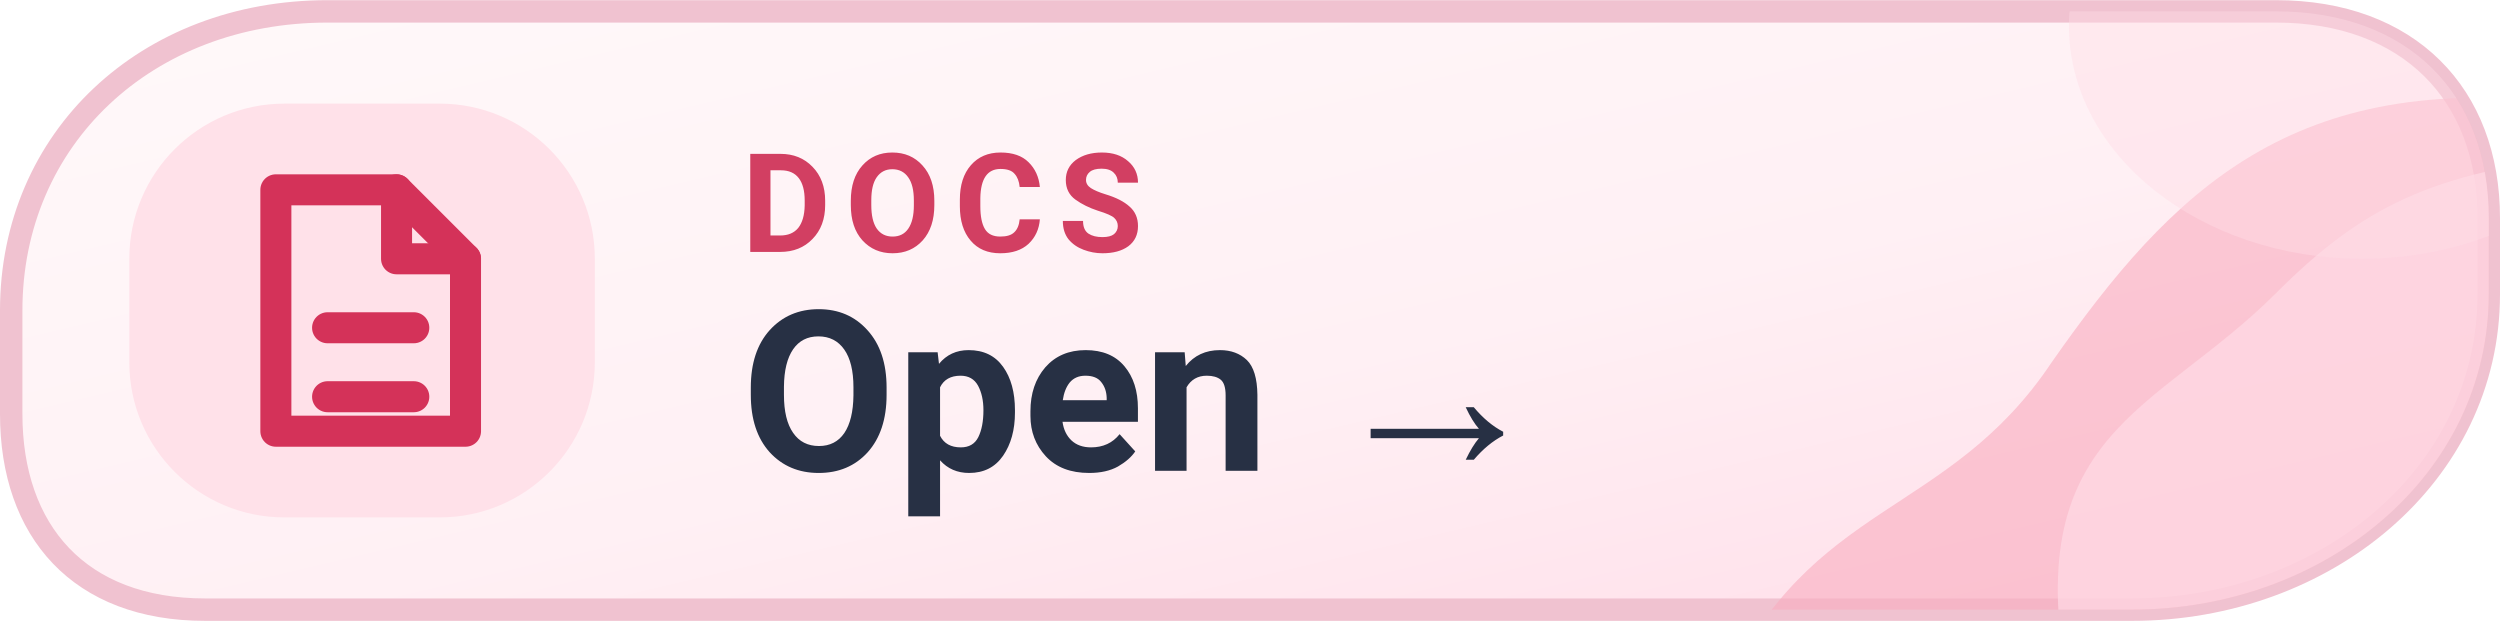
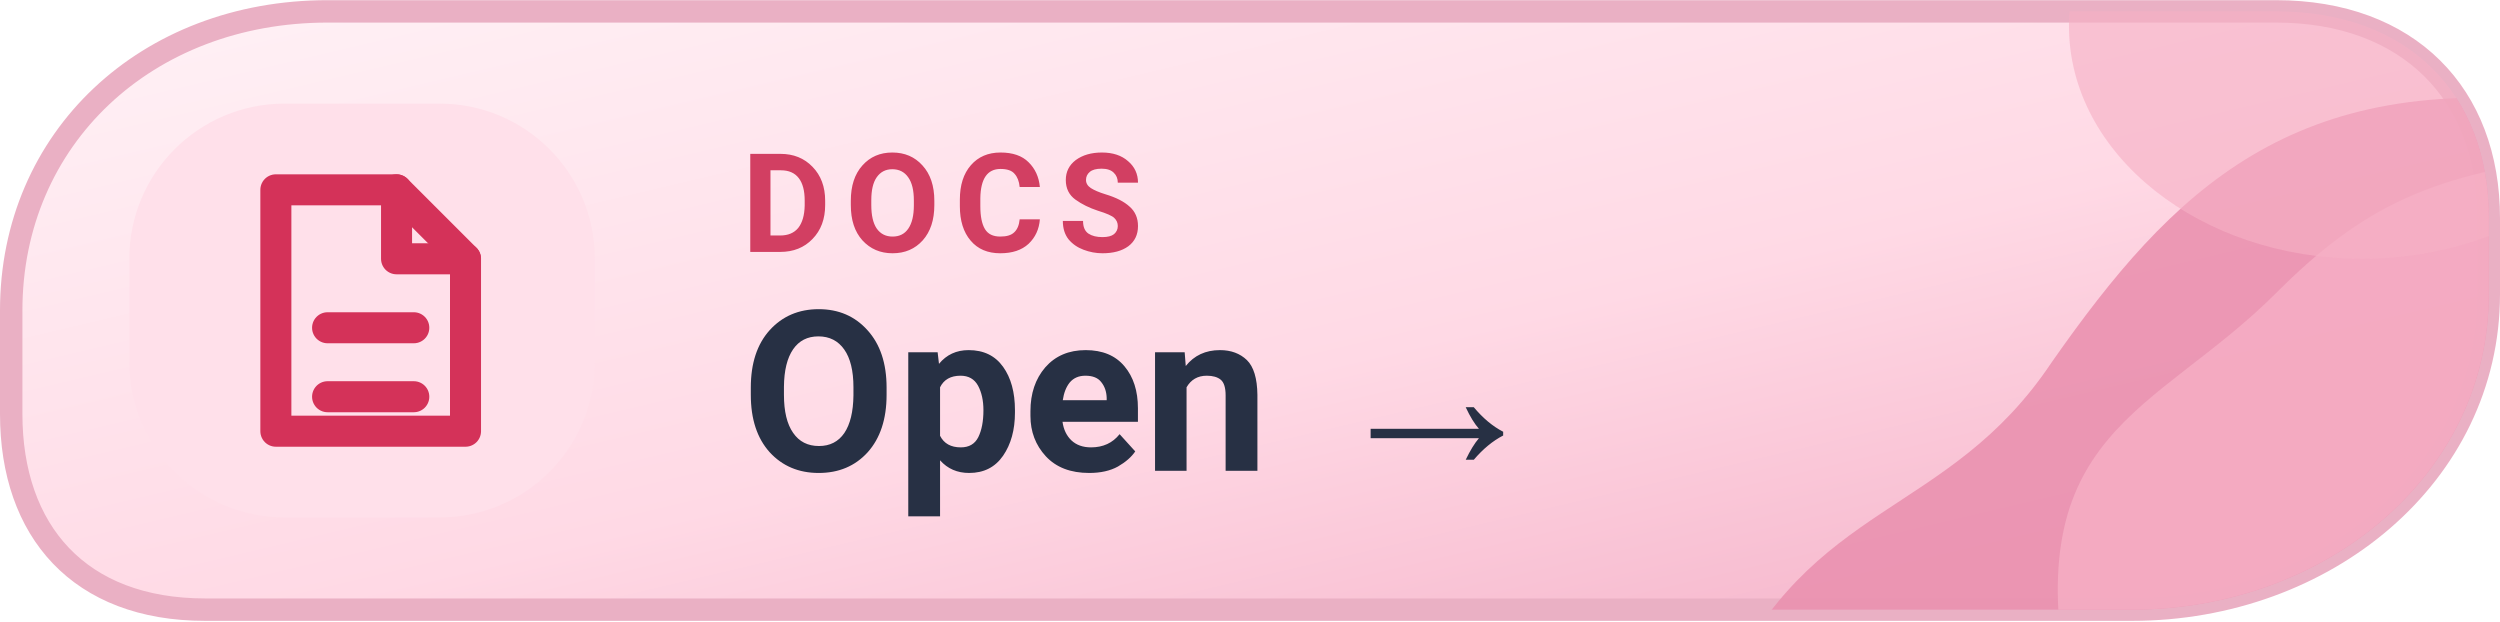
<svg xmlns="http://www.w3.org/2000/svg" width="126" height="31.3" viewBox="0 0 145 36" role="img" aria-label="DOCS Open  →">
  <defs>
    <linearGradient id="mwikid" x1="0%" y1="0%" x2="100%" y2="100%">
-       <stop offset="0%" stop-color="#FFF9FA" />
-       <stop offset="56%" stop-color="#FFF0F4" />
-       <stop offset="100%" stop-color="#FFDCE8" />
+       <stop offset="0%" stop-color="#FFF2F6" />
+       <stop offset="56%" stop-color="#FFD9E5" />
+       <stop offset="100%" stop-color="#F3ADC5" />
    </linearGradient>
    <clipPath id="tone-wikimd">
      <path d="M19 .65H132c7.7 0 12.35 4.8 12.35 12v4.4c0 10.5-9.5 18.3-20.7 18.3H11.9C4.6 35.35.65 30.8.65 24V18C.65 8 8.5.65 19 .65Z" />
    </clipPath>
  </defs>
-   <path d="M19 .65H132c7.7 0 12.35 4.8 12.35 12v4.4c0 10.5-9.5 18.3-20.7 18.3H11.9C4.6 35.35.65 30.8.65 24V18C.65 8 8.5.65 19 .65Z" fill="url(#mwikid)" stroke="#F0C2D0" stroke-width="1.3" />
+   <path d="M19 .65H132c7.7 0 12.35 4.8 12.35 12v4.4c0 10.5-9.5 18.3-20.7 18.3H11.9C4.6 35.35.65 30.8.65 24V18C.65 8 8.5.65 19 .65Z" fill="url(#mwikid)" stroke="#EAB0C4" stroke-width="1.3" />
  <g clip-path="url(#tone-wikimd)">
-     <path d="M100 40C105 29 113 30 119 21C126 11 133 4 149 6V40Z" fill="#F8ADBF" opacity=".61" />
-     <path d="M120 40C117 25 125 24 132 17C137 12 141 10 150 9V40Z" fill="#FFDCE6" opacity=".66" />
-     <ellipse cx="137" cy="1.5" rx="17" ry="13.5" fill="#FFDCE6" opacity=".43" />
+     <path d="M100 40C105 29 113 30 119 21C126 11 133 4 149 6V40Z" fill="#EA90AF" opacity=".88" />
+     <path d="M120 40C117 25 125 24 132 17C137 12 141 10 150 9V40Z" fill="#F6B0C5" opacity=".78" />
+     <ellipse cx="137" cy="1.5" rx="17" ry="13.5" fill="#F6B0C5" opacity=".63" />
  </g>
-   <rect x="7.5" y="6" width="27" height="24" rx="9" fill="#FFE1E9" />
+   <rect x="7.5" y="6" width="27" height="24" rx="9" fill="#FFE0EA" />
  <g transform="translate(21 18)" style="color:#D43259;">
    <path d="M-5 -7 h7 l4 4 v10 h-11 Z" fill="none" stroke="currentColor" stroke-width="1.8" stroke-linejoin="round" />
    <path d="M2 -7 v4 h4 M-2 1 h5 M-2 5 h5" fill="none" stroke="currentColor" stroke-width="1.8" stroke-linecap="round" stroke-linejoin="round" />
  </g>
  <text x="43" y="14.6" fill="#D23F62" font-family="-apple-system,BlinkMacSystemFont,'Segoe UI',Roboto,Arial,sans-serif" font-size="8" font-weight="650" letter-spacing=".8">DOCS</text>
  <text x="43" y="27.3" fill="#273044" font-family="-apple-system,BlinkMacSystemFont,'Segoe UI',Roboto,Arial,sans-serif" font-size="13" font-weight="700">Open  →</text>
</svg>
